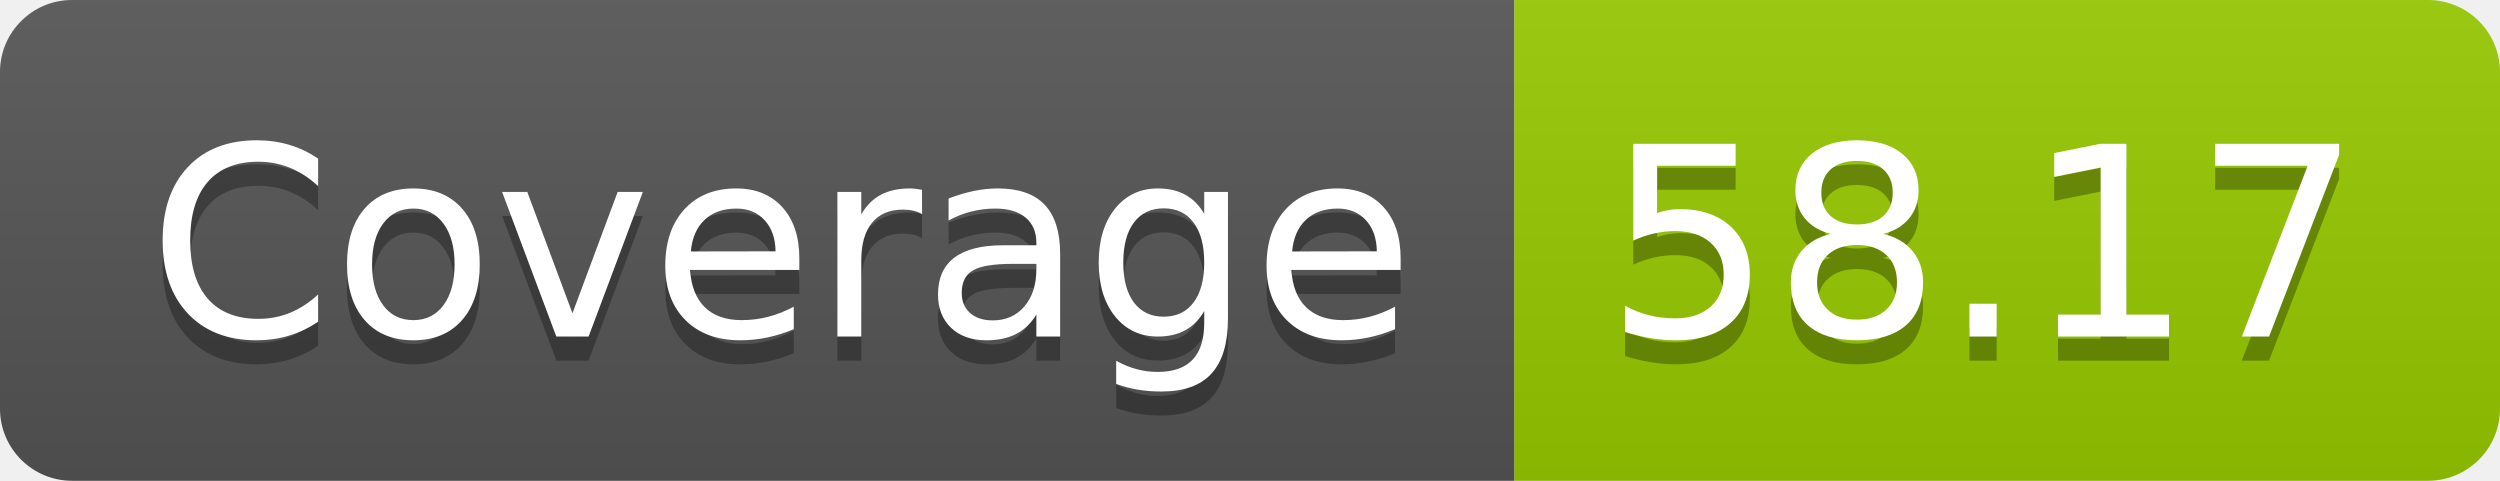
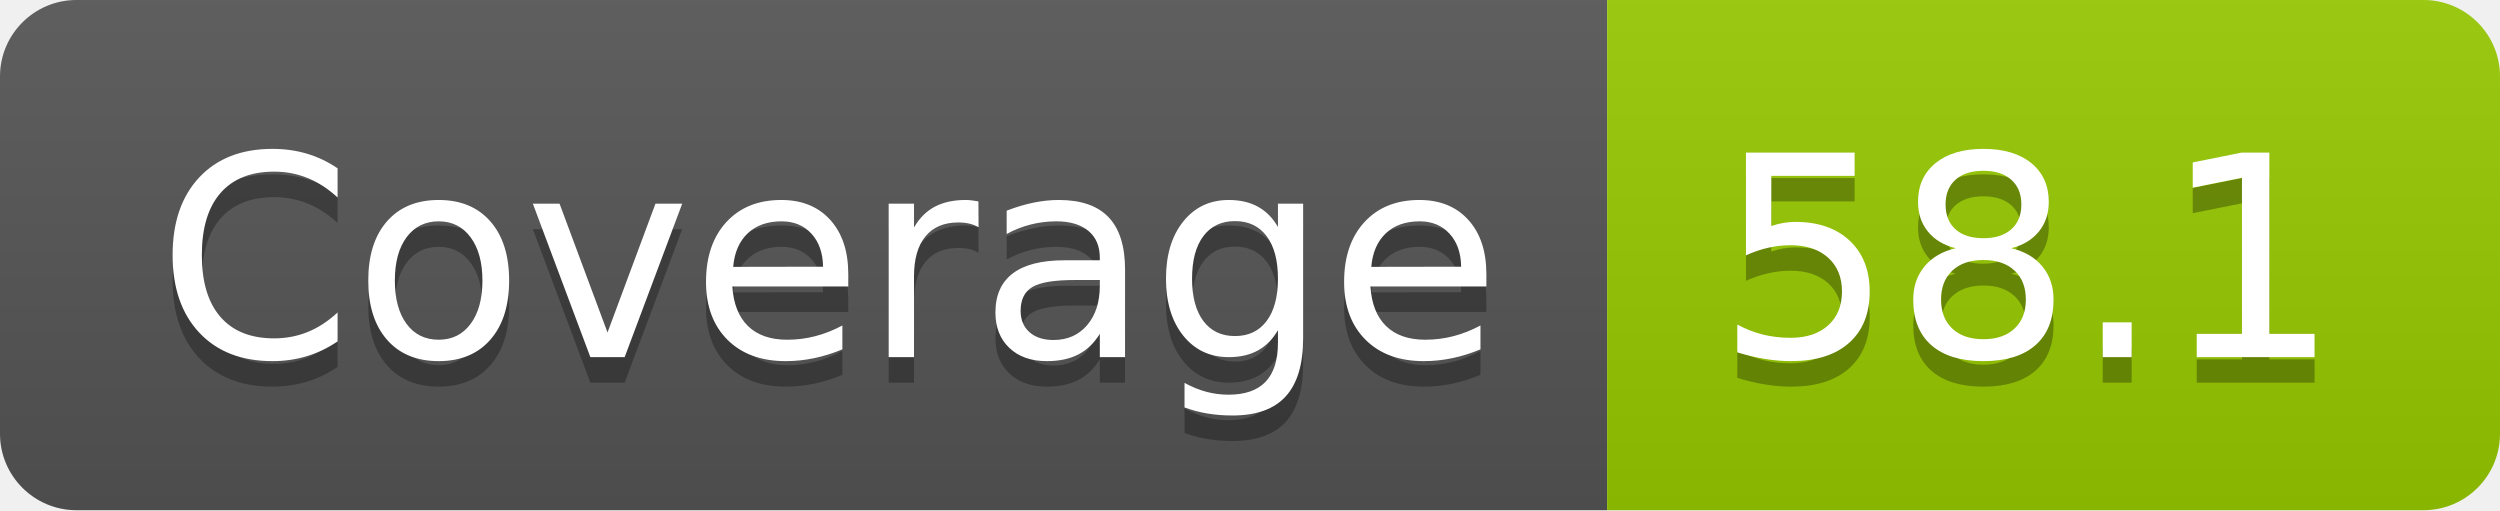
- <svg xmlns="http://www.w3.org/2000/svg" width="104" height="20" role="img" aria-label="Coverage: 58.17">
+ <svg xmlns="http://www.w3.org/2000/svg" width="98" height="20" role="img" aria-label="Coverage: 58.1">
  <linearGradient id="s" x2="0" y2="100%">
    <stop offset="0" stop-color="#bbb" stop-opacity=".1" />
    <stop offset="1" stop-opacity=".1" />
  </linearGradient>
  <clipPath id="r">
-     <rect width="104" height="20" rx="3" fill="#fff" />
+     <rect width="98" height="20" rx="3" fill="#fff" />
  </clipPath>
  <g clip-path="url(#r)">
    <rect width="63" height="20" fill="#555" />
-     <rect x="63" width="41" height="20" fill="#97ca00" />
-     <rect width="104" height="20" fill="url(#s)" />
+     <rect x="63" width="35" height="20" fill="#97ca00" />
+     <rect width="98" height="20" fill="url(#s)" />
  </g>
  <g fill="#fff" text-anchor="middle" font-family="Verdana,Geneva,DejaVu Sans,sans-serif" text-rendering="geometricPrecision" font-size="110">
    <text aria-hidden="true" x="325" y="150" fill="#010101" fill-opacity=".3" transform="scale(.1)" textLength="530">Coverage</text>
    <text x="325" y="140" transform="scale(.1)" fill="#fff" textLength="530">Coverage</text>
-     <text aria-hidden="true" x="825" y="150" fill="#010101" fill-opacity=".3" transform="scale(.1)" textLength="310">58.17</text>
-     <text x="825" y="140" transform="scale(.1)" fill="#fff" textLength="310">58.17</text>
+     <text aria-hidden="true" x="795" y="150" fill="#010101" fill-opacity=".3" transform="scale(.1)" textLength="250">58.1</text>
+     <text x="795" y="140" transform="scale(.1)" fill="#fff" textLength="250">58.1</text>
  </g>
</svg>
